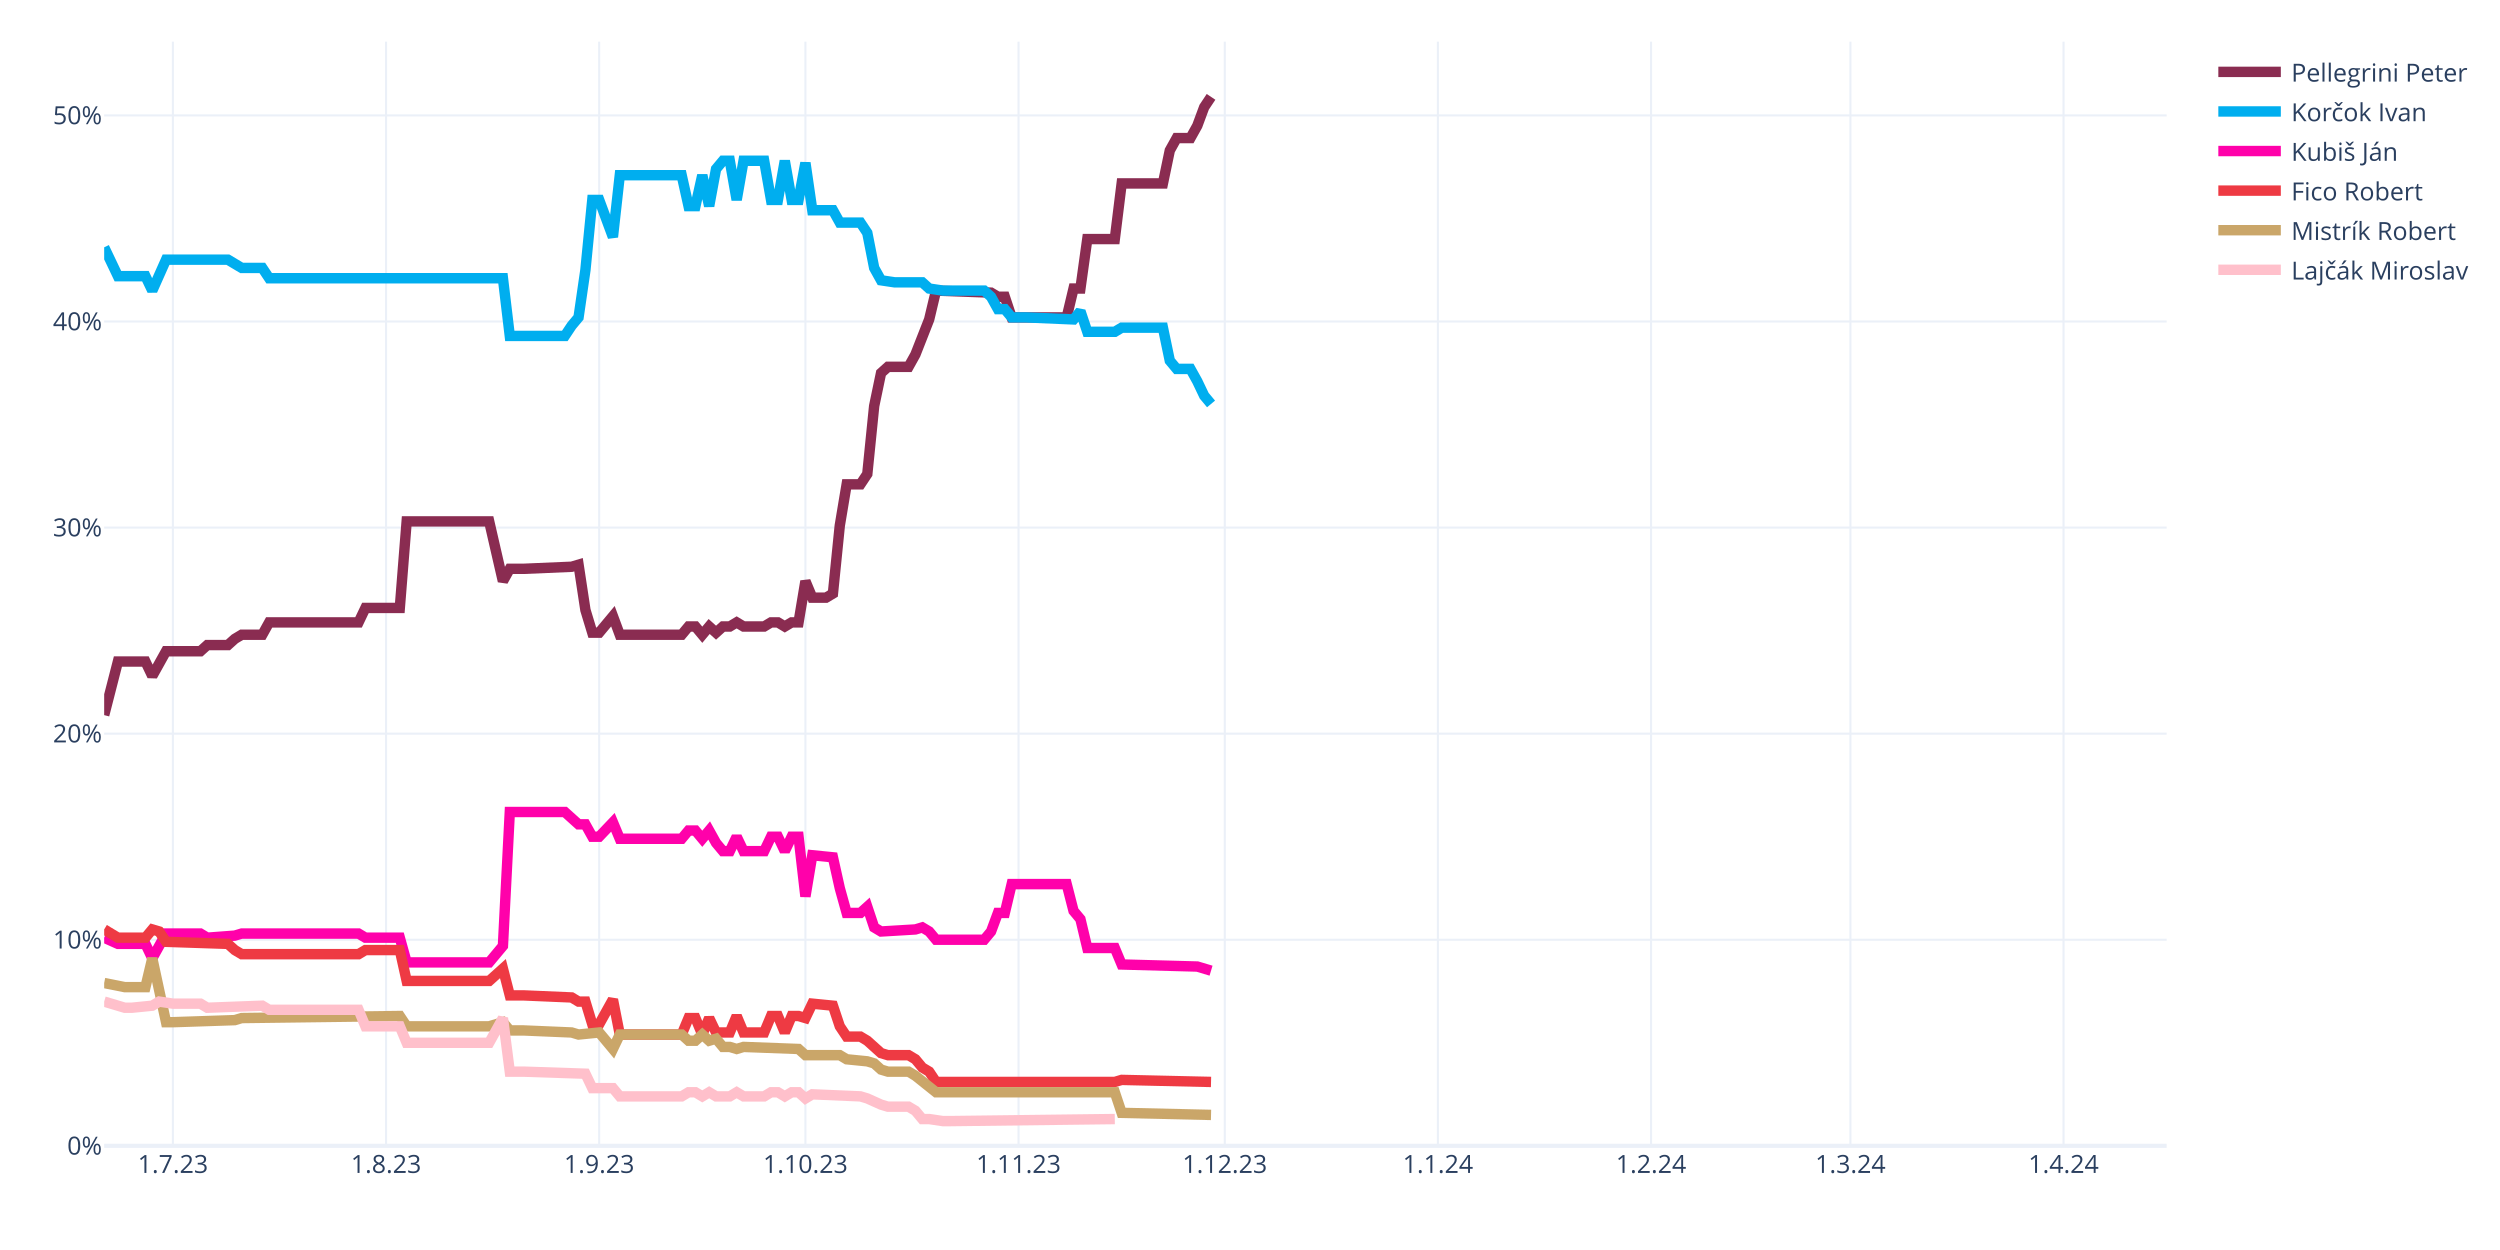
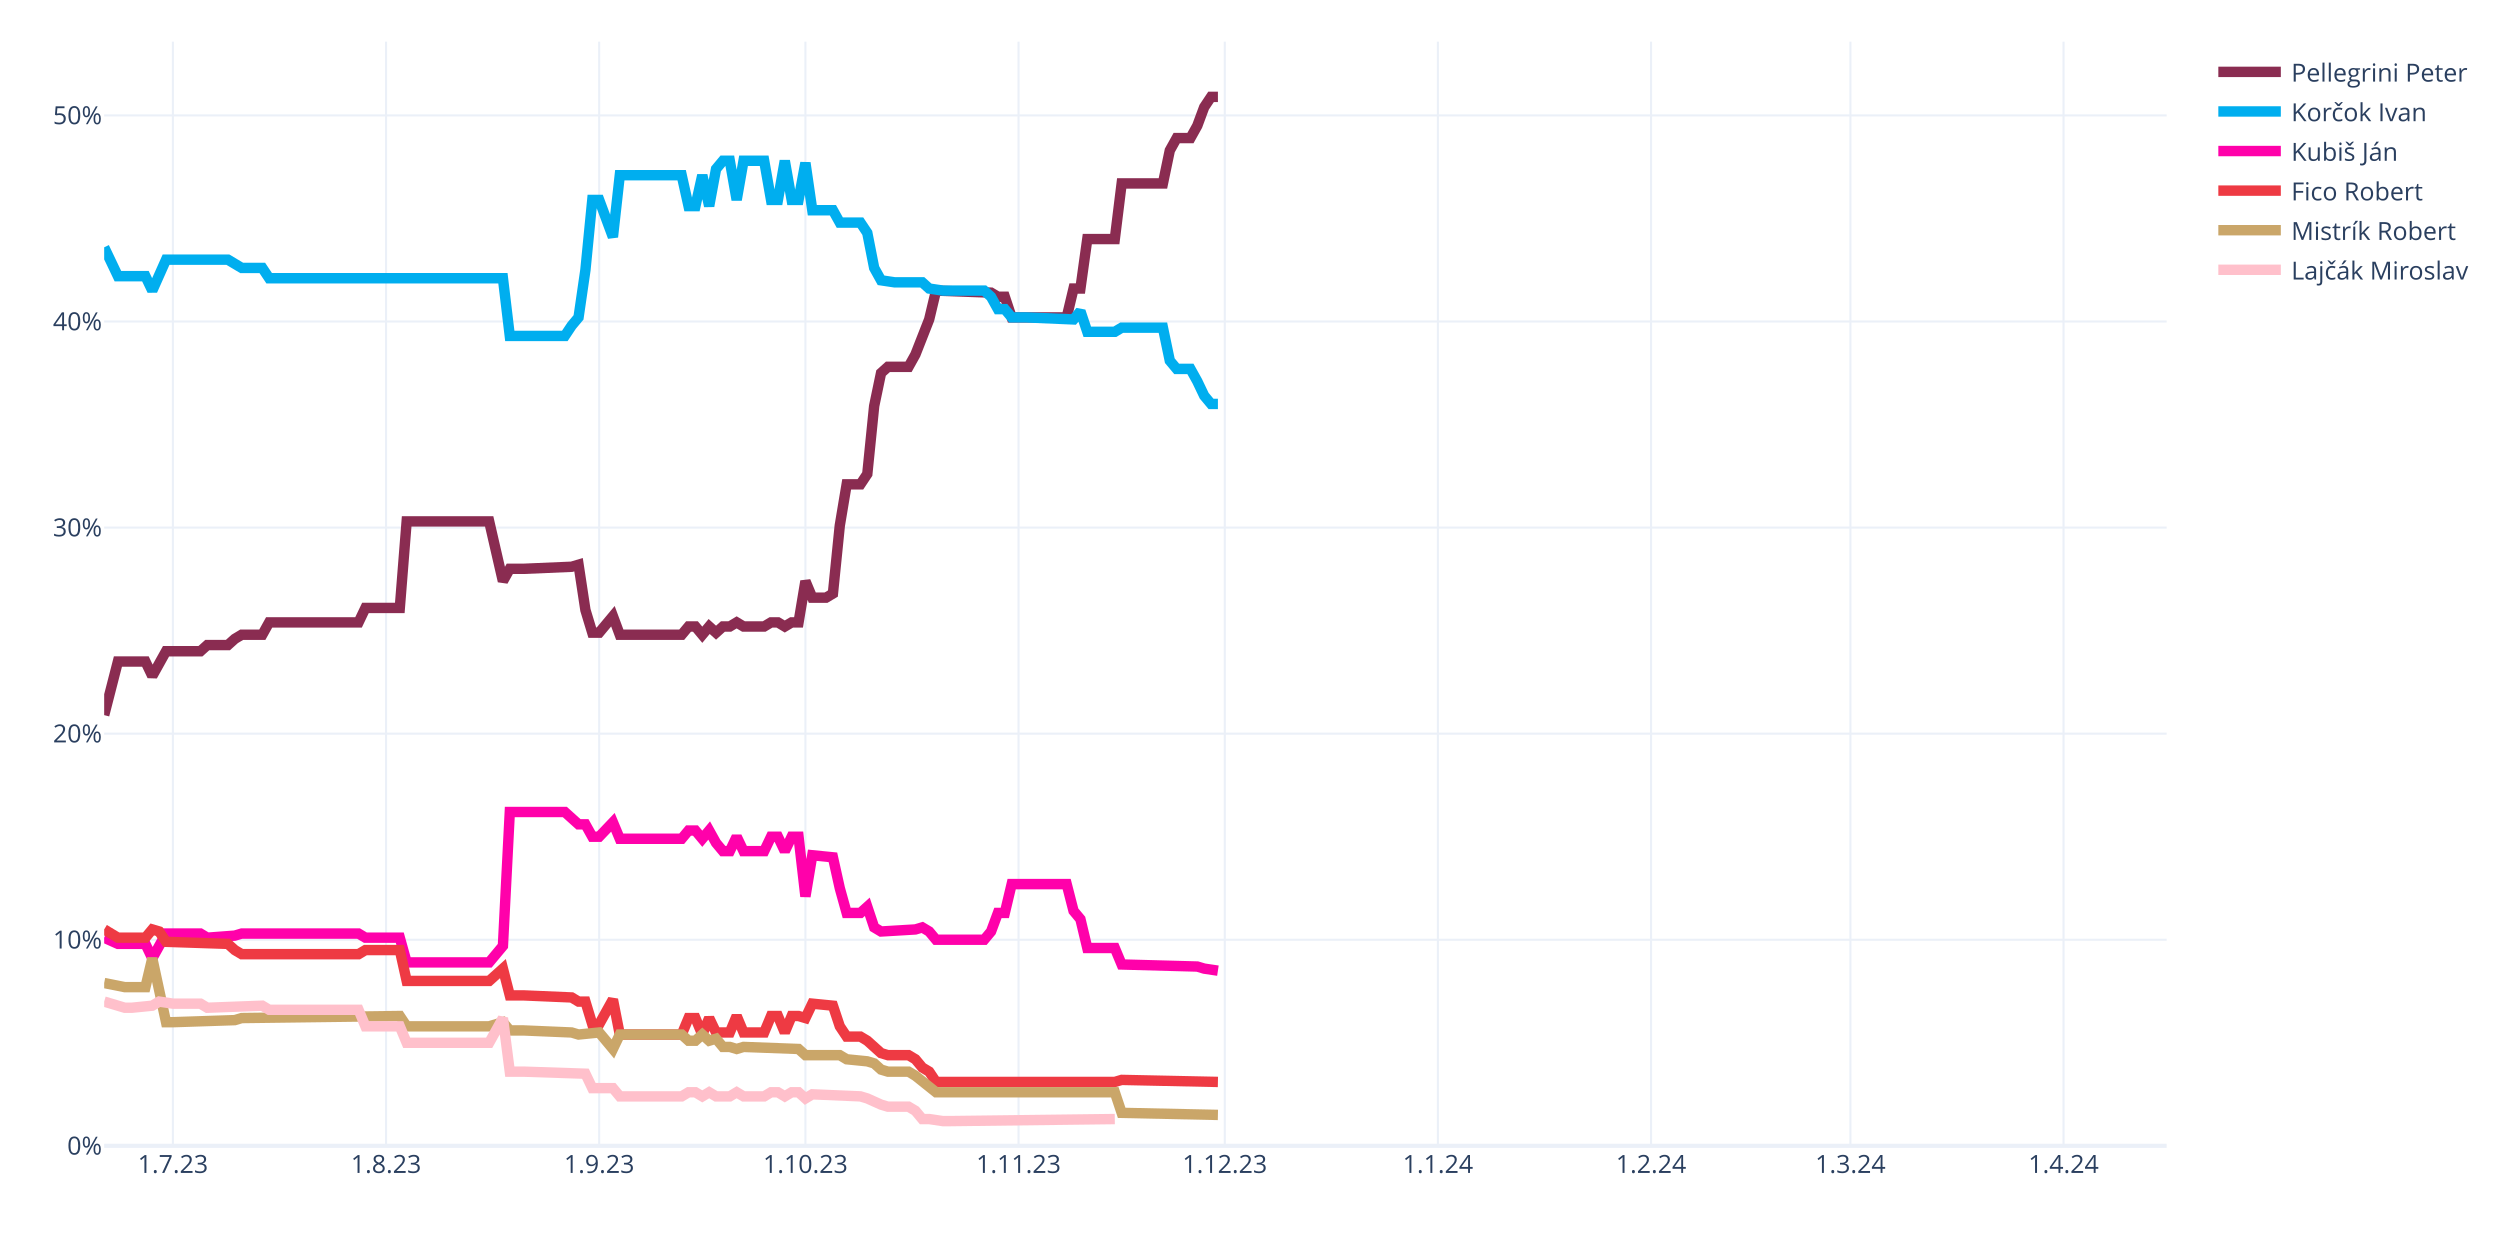
<svg xmlns="http://www.w3.org/2000/svg" class="main-svg" width="1200" height="600" style="" viewBox="0 0 1200 600">
  <rect x="0" y="0" width="1200" height="600" style="fill: rgb(255, 255, 255); fill-opacity: 1;" />
-   <defs id="defs-c29918">
+   <defs id="defs-78003b">
    <g class="clips">
-       <clipPath id="clipc29918xyplot" class="plotclip">
+       <clipPath id="clip78003bxyplot" class="plotclip">
        <rect width="990" height="530" />
      </clipPath>
-       <clipPath class="axesclip" id="clipc29918x">
+       <clipPath class="axesclip" id="clip78003bx">
        <rect x="50" y="0" width="990" height="600" />
      </clipPath>
-       <clipPath class="axesclip" id="clipc29918y">
+       <clipPath class="axesclip" id="clip78003by">
        <rect x="0" y="20" width="1200" height="530" />
      </clipPath>
-       <clipPath class="axesclip" id="clipc29918xy">
+       <clipPath class="axesclip" id="clip78003bxy">
        <rect x="50" y="20" width="990" height="530" />
      </clipPath>
    </g>
    <g class="gradients" />
    <g class="patterns" />
  </defs>
  <g class="bglayer" />
  <g class="layer-below">
    <g class="imagelayer" />
    <g class="shapelayer" />
  </g>
  <g class="cartesianlayer">
    <g class="subplot xy">
      <g class="layer-subplot">
        <g class="shapelayer" />
        <g class="imagelayer" />
      </g>
      <g class="minor-gridlayer">
        <g class="x" />
        <g class="y" />
      </g>
      <g class="gridlayer">
        <g class="x">
          <path class="xgrid crisp" transform="translate(83,0)" d="M0,20v530" style="stroke: rgb(235, 240, 248); stroke-opacity: 1; stroke-width: 1px;" />
          <path class="xgrid crisp" transform="translate(185.3,0)" d="M0,20v530" style="stroke: rgb(235, 240, 248); stroke-opacity: 1; stroke-width: 1px;" />
          <path class="xgrid crisp" transform="translate(287.6,0)" d="M0,20v530" style="stroke: rgb(235, 240, 248); stroke-opacity: 1; stroke-width: 1px;" />
          <path class="xgrid crisp" transform="translate(386.6,0)" d="M0,20v530" style="stroke: rgb(235, 240, 248); stroke-opacity: 1; stroke-width: 1px;" />
          <path class="xgrid crisp" transform="translate(488.9,0)" d="M0,20v530" style="stroke: rgb(235, 240, 248); stroke-opacity: 1; stroke-width: 1px;" />
          <path class="xgrid crisp" transform="translate(587.9,0)" d="M0,20v530" style="stroke: rgb(235, 240, 248); stroke-opacity: 1; stroke-width: 1px;" />
          <path class="xgrid crisp" transform="translate(690.2,0)" d="M0,20v530" style="stroke: rgb(235, 240, 248); stroke-opacity: 1; stroke-width: 1px;" />
          <path class="xgrid crisp" transform="translate(792.5,0)" d="M0,20v530" style="stroke: rgb(235, 240, 248); stroke-opacity: 1; stroke-width: 1px;" />
          <path class="xgrid crisp" transform="translate(888.2,0)" d="M0,20v530" style="stroke: rgb(235, 240, 248); stroke-opacity: 1; stroke-width: 1px;" />
          <path class="xgrid crisp" transform="translate(990.5,0)" d="M0,20v530" style="stroke: rgb(235, 240, 248); stroke-opacity: 1; stroke-width: 1px;" />
        </g>
        <g class="y">
          <path class="ygrid crisp" transform="translate(0,451.08)" d="M50,0h990" style="stroke: rgb(235, 240, 248); stroke-opacity: 1; stroke-width: 1px;" />
          <path class="ygrid crisp" transform="translate(0,352.16)" d="M50,0h990" style="stroke: rgb(235, 240, 248); stroke-opacity: 1; stroke-width: 1px;" />
          <path class="ygrid crisp" transform="translate(0,253.24)" d="M50,0h990" style="stroke: rgb(235, 240, 248); stroke-opacity: 1; stroke-width: 1px;" />
          <path class="ygrid crisp" transform="translate(0,154.32)" d="M50,0h990" style="stroke: rgb(235, 240, 248); stroke-opacity: 1; stroke-width: 1px;" />
          <path class="ygrid crisp" transform="translate(0,55.4)" d="M50,0h990" style="stroke: rgb(235, 240, 248); stroke-opacity: 1; stroke-width: 1px;" />
        </g>
      </g>
      <g class="zerolinelayer">
        <path class="yzl zl crisp" transform="translate(0,550)" d="M50,0h990" style="stroke: rgb(235, 240, 248); stroke-opacity: 1; stroke-width: 2px;" />
      </g>
      <path class="xlines-below" />
      <path class="ylines-below" />
      <g class="overlines-below" />
      <g class="xaxislayer-below" />
      <g class="yaxislayer-below" />
      <g class="overaxes-below" />
-       <g class="plot" transform="translate(50,20)" clip-path="url(#clipc29918xyplot)">
+       <g class="plot" transform="translate(50,20)" clip-path="url(#clip78003bxyplot)">
        <g class="scatterlayer mlayer">
-           <g class="trace scatter trace2f9e7d" style="stroke-miterlimit: 2; opacity: 1;">
-             <g class="fills" />
-             <g class="errorbars" />
-             <g class="lines">
-               <path class="js-line" d="M0,323.26L6.6,297.54L9.9,297.54L19.8,297.54L23.1,304.46L29.7,292.59L33,292.59L46.2,292.59L49.5,289.63L59.4,289.63L62.7,286.66L66,284.68L69.3,284.68L75.9,284.68L79.2,278.74L122.1,278.74L125.4,271.82L141.9,271.82L145.2,230.27L184.8,230.27L191.4,258.96L194.7,253.03L201.3,253.03L224.4,252.04L227.7,251.05L231,272.81L234.3,283.69L237.6,283.69L240.9,279.73L244.2,275.78L247.5,284.68L277.2,284.68L280.5,280.72L283.8,280.72L287.1,284.68L290.4,280.72L293.7,283.69L297,280.72L300.3,280.72L303.6,278.74L306.9,280.72L316.8,280.72L320.1,278.74L323.4,278.74L326.7,280.72L330,278.74L333.3,278.74L336.6,258.96L339.9,266.87L346.5,266.87L349.8,264.9L353.1,232.25L356.4,212.47L363,212.47L366.3,207.52L369.6,174.88L372.9,159.05L376.2,156.08L379.5,156.08L386.1,156.08L389.4,150.15L396,133.33L399.3,119.48L425.7,120.47L429,122.45L432.3,122.45L435.6,132.34L462,132.34L465.3,118.5L468.6,118.5L471.9,94.75L485.1,94.75L488.4,68.05L508.2,68.05L511.5,52.22L514.8,46.28L518.1,46.28L521.4,46.28L524.7,40.35L528,31.45L531.3,26.5" style="vector-effect: none; fill: none; stroke: rgb(138, 44, 81); stroke-opacity: 1; stroke-width: 5px; opacity: 1;" />
-             </g>
-             <g class="points" />
-             <g class="text" />
-           </g>
-           <g class="trace scatter tracef94dfa" style="stroke-miterlimit: 2; opacity: 1;">
-             <g class="fills" />
-             <g class="errorbars" />
-             <g class="lines">
-               <path class="js-line" d="M0,98.71L6.6,112.56L9.9,112.56L19.8,112.56L23.1,119.48L29.7,104.65L33,104.65L59.4,104.65L62.7,106.62L66,108.6L69.3,108.6L75.9,108.6L79.2,113.55L191.4,113.55L194.7,141.25L221.1,141.25L224.4,136.3L227.7,132.34L231,109.59L234.3,75.96L237.6,75.96L244.2,93.77L247.5,64.09L277.2,64.09L280.5,78.93L283.8,78.93L287.1,64.09L290.4,78.93L293.7,61.12L297,57.17L300.3,57.17L303.6,75.96L306.9,57.17L316.8,57.17L320.1,75.96L323.4,75.96L326.7,57.17L330,75.96L333.3,75.96L336.6,58.15L339.9,80.91L349.8,80.91L353.1,86.84L363,86.84L366.3,91.79L369.6,108.6L372.9,114.54L379.5,115.53L382.8,115.53L392.7,115.53L396,118.5L402.6,119.48L405.9,119.48L422.4,119.48L425.7,122.45L429,128.39L432.3,128.39L435.6,132.34L442.2,132.34L465.3,133.33L468.6,129.38L471.9,139.27L475.2,139.27L485.1,139.27L488.4,137.29L508.2,137.29L511.5,153.12L514.8,157.07L518.1,157.07L521.4,157.07L524.7,163.01L528,169.93L531.3,173.89" style="vector-effect: none; fill: none; stroke: rgb(0, 174, 239); stroke-opacity: 1; stroke-width: 5px; opacity: 1;" />
-             </g>
-             <g class="points" />
-             <g class="text" />
-           </g>
-           <g class="trace scatter tracea99aa2" style="stroke-miterlimit: 2; opacity: 1;">
-             <g class="fills" />
-             <g class="errorbars" />
-             <g class="lines">
-               <path class="js-line" d="M0,430.09L6.6,433.06L9.9,433.06L19.8,433.06L23.1,439.98L29.7,428.11L33,428.11L46.2,428.11L49.5,430.09L62.7,429.1L66,428.11L122.1,428.11L125.4,430.09L141.9,430.09L145.2,441.96L184.8,441.96L191.4,434.05L194.7,369.75L201.3,369.75L221.1,369.75L224.4,372.72L227.7,375.69L231,375.69L234.3,381.62L237.6,381.62L244.2,374.7L247.5,382.61L277.2,382.61L280.5,378.65L283.8,378.65L287.1,382.61L290.4,378.65L293.7,384.59L297,388.55L300.3,388.55L303.6,381.62L306.9,388.55L316.8,388.55L320.1,381.62L323.4,381.62L326.7,388.55L330,381.62L333.3,381.62L336.6,410.31L339.9,390.52L349.8,391.51L353.1,406.35L356.4,418.22L359.7,418.22L363,418.22L366.3,415.25L369.6,425.15L372.9,427.12L389.4,426.13L392.7,425.15L396,427.12L399.3,431.08L422.4,431.08L425.7,427.12L429,418.22L432.3,418.22L435.6,404.37L442.2,404.37L462,404.37L465.3,417.23L468.6,421.19L471.9,435.04L485.1,435.04L488.4,442.95L524.7,443.94L528,444.93L531.3,445.92" style="vector-effect: none; fill: none; stroke: rgb(255, 1, 170); stroke-opacity: 1; stroke-width: 5px; opacity: 1;" />
-             </g>
-             <g class="points" />
-             <g class="text" />
-           </g>
-           <g class="trace scatter trace2408f9" style="stroke-miterlimit: 2; opacity: 1;">
-             <g class="fills" />
-             <g class="errorbars" />
-             <g class="lines">
-               <path class="js-line" d="M0,426.13L6.6,430.09L9.9,430.09L19.8,430.09L23.1,426.13L26.4,427.12L29.7,432.07L59.4,433.06L62.7,436.03L66,438L69.3,438L122.1,438L125.4,436.03L141.9,436.03L145.2,450.86L184.8,450.86L191.4,444.93L194.7,457.79L201.3,457.79L224.4,458.78L227.7,460.76L231,460.76L234.3,471.64L237.6,471.64L240.9,465.7L244.2,459.77L247.5,476.58L277.2,476.58L280.5,468.67L283.8,468.67L287.1,476.58L290.4,468.67L293.7,475.59L300.3,475.59L303.6,467.68L306.9,475.59L310.2,475.59L316.8,475.59L320.1,467.68L323.4,467.68L326.7,475.59L330,467.68L333.3,467.68L336.6,468.67L339.9,461.75L349.8,462.73L353.1,472.63L356.4,477.57L359.7,477.57L363,477.57L366.3,479.55L372.9,485.49L376.2,486.48L386.1,486.48L389.4,488.45L392.7,492.41L396,494.39L399.3,499.33L402.6,499.33L485.1,499.33L488.4,498.35L531.3,499.33" style="vector-effect: none; fill: none; stroke: rgb(238, 58, 67); stroke-opacity: 1; stroke-width: 5px; opacity: 1;" />
-             </g>
-             <g class="points" />
-             <g class="text" />
-           </g>
-           <g class="trace scatter tracefd1469" style="stroke-miterlimit: 2; opacity: 1;">
-             <g class="fills" />
-             <g class="errorbars" />
-             <g class="lines">
-               <path class="js-line" d="M0,451.85L9.9,453.83L13.2,453.83L19.8,453.83L23.1,439.98L29.7,470.65L33,470.65L62.7,469.66L66,468.67L141.9,467.68L145.2,472.63L184.8,472.63L191.4,470.65L194.7,474.61L201.3,474.61L224.4,475.59L227.7,476.58L237.6,475.59L240.9,479.55L244.2,483.51L247.5,476.58L277.2,476.58L280.5,479.55L283.8,479.55L287.1,476.58L290.4,479.55L293.7,478.56L297,482.52L300.3,482.52L303.6,483.51L306.9,482.52L333.3,483.51L336.6,486.48L353.1,486.48L356.4,488.45L366.3,489.44L369.6,490.43L372.9,493.4L376.2,494.39L386.1,494.39L389.4,496.37L399.3,504.28L402.6,504.28L485.1,504.28L488.4,514.17L531.3,515.16" style="vector-effect: none; fill: none; stroke: rgb(202, 166, 105); stroke-opacity: 1; stroke-width: 5px; opacity: 1;" />
-             </g>
-             <g class="points" />
-             <g class="text" />
-           </g>
-           <g class="trace scatter trace35bc6d" style="stroke-miterlimit: 2; opacity: 1;">
+           <g class="trace scatter trace0bfbea" style="stroke-miterlimit: 2; opacity: 1;">
+             <g class="fills" />
+             <g class="errorbars" />
+             <g class="lines">
+               <path class="js-line" d="M0,323.26L6.6,297.54L9.9,297.54L19.8,297.54L23.1,304.46L29.7,292.59L33,292.59L46.2,292.59L49.5,289.63L59.4,289.63L62.7,286.66L66,284.68L69.3,284.68L75.9,284.68L79.2,278.74L122.1,278.74L125.4,271.82L141.9,271.82L145.2,230.27L184.8,230.27L191.4,258.96L194.7,253.03L201.3,253.03L224.4,252.04L227.7,251.05L231,272.81L234.3,283.69L237.6,283.69L240.9,279.73L244.2,275.78L247.5,284.68L277.2,284.68L280.5,280.72L283.8,280.72L287.1,284.68L290.4,280.72L293.7,283.69L297,280.72L300.3,280.72L303.6,278.74L306.9,280.72L316.8,280.72L320.1,278.74L323.4,278.74L326.7,280.72L330,278.74L333.3,278.74L336.6,258.96L339.9,266.87L346.5,266.87L349.8,264.9L353.1,232.25L356.4,212.47L363,212.47L366.3,207.52L369.6,174.88L372.9,159.05L376.2,156.08L379.5,156.08L386.1,156.08L389.4,150.15L396,133.33L399.3,119.48L425.7,120.47L429,122.45L432.3,122.45L435.6,132.34L462,132.34L465.3,118.5L468.6,118.5L471.9,94.75L485.1,94.75L488.4,68.05L508.2,68.05L511.5,52.22L514.8,46.28L518.1,46.28L521.4,46.28L524.7,40.35L528,31.45L531.3,26.5L534.6,26.5" style="vector-effect: none; fill: none; stroke: rgb(138, 44, 81); stroke-opacity: 1; stroke-width: 5px; opacity: 1;" />
+             </g>
+             <g class="points" />
+             <g class="text" />
+           </g>
+           <g class="trace scatter tracea36d99" style="stroke-miterlimit: 2; opacity: 1;">
+             <g class="fills" />
+             <g class="errorbars" />
+             <g class="lines">
+               <path class="js-line" d="M0,98.71L6.6,112.56L9.9,112.56L19.8,112.56L23.1,119.48L29.7,104.65L33,104.65L59.4,104.65L62.7,106.62L66,108.6L69.3,108.6L75.9,108.6L79.2,113.55L191.4,113.55L194.7,141.25L221.1,141.25L224.4,136.3L227.7,132.34L231,109.59L234.3,75.96L237.6,75.96L244.2,93.77L247.5,64.09L277.2,64.09L280.5,78.93L283.8,78.93L287.1,64.09L290.4,78.93L293.7,61.12L297,57.17L300.3,57.17L303.6,75.96L306.9,57.17L316.8,57.17L320.1,75.96L323.4,75.96L326.7,57.17L330,75.96L333.3,75.96L336.6,58.15L339.9,80.91L349.8,80.91L353.1,86.84L363,86.84L366.3,91.79L369.6,108.6L372.9,114.54L379.5,115.53L382.8,115.53L392.7,115.53L396,118.5L402.6,119.48L405.9,119.48L422.4,119.48L425.7,122.45L429,128.39L432.3,128.39L435.6,132.34L442.2,132.34L465.3,133.33L468.6,129.38L471.9,139.27L475.2,139.27L485.1,139.27L488.4,137.29L508.2,137.29L511.5,153.12L514.8,157.07L518.1,157.07L521.4,157.07L524.7,163.01L528,169.93L531.3,173.89L534.6,173.89" style="vector-effect: none; fill: none; stroke: rgb(0, 174, 239); stroke-opacity: 1; stroke-width: 5px; opacity: 1;" />
+             </g>
+             <g class="points" />
+             <g class="text" />
+           </g>
+           <g class="trace scatter trace107c6b" style="stroke-miterlimit: 2; opacity: 1;">
+             <g class="fills" />
+             <g class="errorbars" />
+             <g class="lines">
+               <path class="js-line" d="M0,430.09L6.6,433.06L9.9,433.06L19.8,433.06L23.1,439.98L29.7,428.11L33,428.11L46.2,428.11L49.5,430.09L62.7,429.1L66,428.11L122.1,428.11L125.4,430.09L141.9,430.09L145.2,441.96L184.8,441.96L191.4,434.05L194.7,369.75L201.3,369.75L221.1,369.75L224.4,372.72L227.7,375.69L231,375.69L234.3,381.62L237.6,381.62L244.2,374.7L247.5,382.61L277.2,382.61L280.5,378.65L283.8,378.65L287.1,382.61L290.4,378.65L293.7,384.59L297,388.55L300.3,388.55L303.6,381.62L306.9,388.55L316.8,388.55L320.1,381.62L323.4,381.62L326.7,388.55L330,381.62L333.3,381.62L336.6,410.31L339.9,390.52L349.8,391.51L353.1,406.35L356.4,418.22L359.7,418.22L363,418.22L366.3,415.25L369.6,425.15L372.9,427.12L389.4,426.13L392.7,425.15L396,427.12L399.3,431.08L422.4,431.08L425.7,427.12L429,418.22L432.3,418.22L435.6,404.37L442.2,404.37L462,404.37L465.3,417.23L468.6,421.19L471.9,435.04L485.1,435.04L488.4,442.95L524.7,443.94L528,444.93L534.6,445.92" style="vector-effect: none; fill: none; stroke: rgb(255, 1, 170); stroke-opacity: 1; stroke-width: 5px; opacity: 1;" />
+             </g>
+             <g class="points" />
+             <g class="text" />
+           </g>
+           <g class="trace scatter trace798fa6" style="stroke-miterlimit: 2; opacity: 1;">
+             <g class="fills" />
+             <g class="errorbars" />
+             <g class="lines">
+               <path class="js-line" d="M0,426.13L6.6,430.09L9.9,430.09L19.8,430.09L23.1,426.13L26.4,427.12L29.7,432.07L59.4,433.06L62.7,436.03L66,438L69.3,438L122.1,438L125.4,436.03L141.9,436.03L145.2,450.86L184.8,450.86L191.4,444.93L194.7,457.79L201.3,457.79L224.4,458.78L227.7,460.76L231,460.76L234.3,471.64L237.6,471.64L240.9,465.7L244.2,459.77L247.5,476.58L277.2,476.58L280.5,468.67L283.8,468.67L287.1,476.58L290.4,468.67L293.7,475.59L300.3,475.59L303.6,467.68L306.9,475.59L310.2,475.59L316.8,475.59L320.1,467.68L323.4,467.68L326.7,475.59L330,467.68L333.3,467.68L336.6,468.67L339.9,461.75L349.8,462.73L353.1,472.63L356.4,477.57L359.7,477.57L363,477.57L366.3,479.55L372.9,485.49L376.2,486.48L386.1,486.48L389.4,488.45L392.7,492.41L396,494.39L399.3,499.33L402.6,499.33L485.1,499.33L488.4,498.35L534.6,499.33" style="vector-effect: none; fill: none; stroke: rgb(238, 58, 67); stroke-opacity: 1; stroke-width: 5px; opacity: 1;" />
+             </g>
+             <g class="points" />
+             <g class="text" />
+           </g>
+           <g class="trace scatter traced4da75" style="stroke-miterlimit: 2; opacity: 1;">
+             <g class="fills" />
+             <g class="errorbars" />
+             <g class="lines">
+               <path class="js-line" d="M0,451.85L9.9,453.83L13.2,453.83L19.8,453.83L23.1,439.98L29.7,470.65L33,470.65L62.7,469.66L66,468.67L141.9,467.68L145.2,472.63L184.8,472.63L191.4,470.65L194.7,474.61L201.3,474.61L224.4,475.59L227.7,476.58L237.6,475.59L240.9,479.55L244.2,483.51L247.5,476.58L277.2,476.58L280.5,479.55L283.8,479.55L287.1,476.58L290.4,479.55L293.7,478.56L297,482.52L300.3,482.52L303.6,483.51L306.9,482.52L333.3,483.51L336.6,486.48L353.1,486.48L356.4,488.45L366.3,489.44L369.6,490.43L372.9,493.4L376.2,494.39L386.1,494.39L389.4,496.37L399.3,504.28L402.6,504.28L485.1,504.28L488.4,514.17L534.6,515.16" style="vector-effect: none; fill: none; stroke: rgb(202, 166, 105); stroke-opacity: 1; stroke-width: 5px; opacity: 1;" />
+             </g>
+             <g class="points" />
+             <g class="text" />
+           </g>
+           <g class="trace scatter trace083ac4" style="stroke-miterlimit: 2; opacity: 1;">
            <g class="fills" />
            <g class="errorbars" />
            <g class="lines">
              <path class="js-line" d="M0,460.76L9.9,463.72L13.2,463.72L23.1,462.73L26.4,460.76L33,461.75L36.3,461.75L46.2,461.75L49.5,463.72L75.9,462.73L79.2,464.71L122.1,464.71L125.4,472.63L141.9,472.63L145.2,480.54L184.8,480.54L191.4,468.67L194.7,494.39L201.3,494.39L231,495.38L234.3,502.3L244.2,502.3L247.5,506.26L277.2,506.26L280.5,504.28L283.8,504.28L287.1,506.26L290.4,504.28L293.7,506.26L300.3,506.26L303.6,504.28L306.9,506.26L310.2,506.26L316.8,506.26L320.1,504.28L323.4,504.28L326.7,506.26L330,504.28L333.3,504.28L336.6,507.25L339.9,505.27L363,506.26L366.3,507.25L372.9,510.22L376.2,511.21L386.1,511.21L389.4,513.18L392.7,517.14L396,517.14L402.6,518.13L405.9,518.13L485.1,517.14" style="vector-effect: none; fill: none; stroke: rgb(255, 192, 203); stroke-opacity: 1; stroke-width: 5px; opacity: 1;" />
            </g>
            <g class="points" />
            <g class="text" />
          </g>
        </g>
      </g>
      <g class="overplot" />
      <path class="xlines-above crisp" d="M0,0" style="fill: none;" />
      <path class="ylines-above crisp" d="M0,0" style="fill: none;" />
      <g class="overlines-above" />
      <g class="xaxislayer-above">
        <g class="xtick">
          <text text-anchor="middle" x="0" y="563" transform="translate(83,0)" style="font-family: 'Open Sans', verdana, arial, sans-serif; font-size: 12px; fill: rgb(42, 63, 95); fill-opacity: 1; white-space: pre; opacity: 1;">1.7.23</text>
        </g>
        <g class="xtick">
          <text text-anchor="middle" x="0" y="563" style="font-family: 'Open Sans', verdana, arial, sans-serif; font-size: 12px; fill: rgb(42, 63, 95); fill-opacity: 1; white-space: pre; opacity: 1;" transform="translate(185.3,0)">1.8.23</text>
        </g>
        <g class="xtick">
          <text text-anchor="middle" x="0" y="563" style="font-family: 'Open Sans', verdana, arial, sans-serif; font-size: 12px; fill: rgb(42, 63, 95); fill-opacity: 1; white-space: pre; opacity: 1;" transform="translate(287.6,0)">1.9.23</text>
        </g>
        <g class="xtick">
          <text text-anchor="middle" x="0" y="563" style="font-family: 'Open Sans', verdana, arial, sans-serif; font-size: 12px; fill: rgb(42, 63, 95); fill-opacity: 1; white-space: pre; opacity: 1;" transform="translate(386.6,0)">1.10.23</text>
        </g>
        <g class="xtick">
          <text text-anchor="middle" x="0" y="563" style="font-family: 'Open Sans', verdana, arial, sans-serif; font-size: 12px; fill: rgb(42, 63, 95); fill-opacity: 1; white-space: pre; opacity: 1;" transform="translate(488.9,0)">1.11.23</text>
        </g>
        <g class="xtick">
          <text text-anchor="middle" x="0" y="563" style="font-family: 'Open Sans', verdana, arial, sans-serif; font-size: 12px; fill: rgb(42, 63, 95); fill-opacity: 1; white-space: pre; opacity: 1;" transform="translate(587.9,0)">1.12.23</text>
        </g>
        <g class="xtick">
          <text text-anchor="middle" x="0" y="563" style="font-family: 'Open Sans', verdana, arial, sans-serif; font-size: 12px; fill: rgb(42, 63, 95); fill-opacity: 1; white-space: pre; opacity: 1;" transform="translate(690.2,0)">1.1.24</text>
        </g>
        <g class="xtick">
          <text text-anchor="middle" x="0" y="563" style="font-family: 'Open Sans', verdana, arial, sans-serif; font-size: 12px; fill: rgb(42, 63, 95); fill-opacity: 1; white-space: pre; opacity: 1;" transform="translate(792.5,0)">1.2.24</text>
        </g>
        <g class="xtick">
          <text text-anchor="middle" x="0" y="563" style="font-family: 'Open Sans', verdana, arial, sans-serif; font-size: 12px; fill: rgb(42, 63, 95); fill-opacity: 1; white-space: pre; opacity: 1;" transform="translate(888.2,0)">1.3.24</text>
        </g>
        <g class="xtick">
          <text text-anchor="middle" x="0" y="563" style="font-family: 'Open Sans', verdana, arial, sans-serif; font-size: 12px; fill: rgb(42, 63, 95); fill-opacity: 1; white-space: pre; opacity: 1;" transform="translate(990.5,0)">1.4.24</text>
        </g>
      </g>
      <g class="yaxislayer-above">
        <g class="ytick">
          <text text-anchor="end" x="49" y="4.2" transform="translate(0,550)" style="font-family: 'Open Sans', verdana, arial, sans-serif; font-size: 12px; fill: rgb(42, 63, 95); fill-opacity: 1; white-space: pre; opacity: 1;">0%</text>
        </g>
        <g class="ytick">
          <text text-anchor="end" x="49" y="4.2" style="font-family: 'Open Sans', verdana, arial, sans-serif; font-size: 12px; fill: rgb(42, 63, 95); fill-opacity: 1; white-space: pre; opacity: 1;" transform="translate(0,451.08)">10%</text>
        </g>
        <g class="ytick">
          <text text-anchor="end" x="49" y="4.2" style="font-family: 'Open Sans', verdana, arial, sans-serif; font-size: 12px; fill: rgb(42, 63, 95); fill-opacity: 1; white-space: pre; opacity: 1;" transform="translate(0,352.16)">20%</text>
        </g>
        <g class="ytick">
          <text text-anchor="end" x="49" y="4.2" style="font-family: 'Open Sans', verdana, arial, sans-serif; font-size: 12px; fill: rgb(42, 63, 95); fill-opacity: 1; white-space: pre; opacity: 1;" transform="translate(0,253.24)">30%</text>
        </g>
        <g class="ytick">
          <text text-anchor="end" x="49" y="4.2" style="font-family: 'Open Sans', verdana, arial, sans-serif; font-size: 12px; fill: rgb(42, 63, 95); fill-opacity: 1; white-space: pre; opacity: 1;" transform="translate(0,154.32)">40%</text>
        </g>
        <g class="ytick">
          <text text-anchor="end" x="49" y="4.2" style="font-family: 'Open Sans', verdana, arial, sans-serif; font-size: 12px; fill: rgb(42, 63, 95); fill-opacity: 1; white-space: pre; opacity: 1;" transform="translate(0,55.4)">50%</text>
        </g>
      </g>
      <g class="overaxes-above" />
    </g>
  </g>
  <g class="polarlayer" />
  <g class="smithlayer" />
  <g class="ternarylayer" />
  <g class="geolayer" />
  <g class="funnelarealayer" />
  <g class="pielayer" />
  <g class="iciclelayer" />
  <g class="treemaplayer" />
  <g class="sunburstlayer" />
  <g class="glimages" />
-   <defs id="topdefs-c29918">
+   <defs id="topdefs-78003b">
    <g class="clips" />
-     <clipPath id="legendc29918">
+     <clipPath id="legend78003b">
      <rect width="128" height="124" x="0" y="0" />
    </clipPath>
  </defs>
  <g class="layer-above">
    <g class="imagelayer" />
    <g class="shapelayer" />
  </g>
  <g class="infolayer">
    <g class="legend" pointer-events="all" transform="translate(1059.8,20)">
      <rect class="bg" shape-rendering="crispEdges" style="stroke: rgb(68, 68, 68); stroke-opacity: 1; fill: rgb(255, 255, 255); fill-opacity: 1; stroke-width: 0px;" width="128" height="124" x="0" y="0" />
-       <g class="scrollbox" transform="" clip-path="url(#legendc29918)">
+       <g class="scrollbox" transform="" clip-path="url(#legend78003b)">
        <g class="groups">
          <g class="traces" transform="translate(0,14.5)" style="opacity: 1;">
            <text class="legendtext" text-anchor="start" x="40" y="4.68" style="font-family: 'Open Sans', verdana, arial, sans-serif; font-size: 12px; fill: rgb(42, 63, 95); fill-opacity: 1; white-space: pre;">Pellegrini Peter</text>
            <g class="layers" style="opacity: 1;">
              <g class="legendfill" />
              <g class="legendlines">
                <path class="js-line" d="M5,0h30" style="fill: none; stroke: rgb(138, 44, 81); stroke-opacity: 1; stroke-width: 5px;" />
              </g>
              <g class="legendsymbols">
                <g class="legendpoints" />
              </g>
            </g>
            <rect class="legendtoggle" x="0" y="-9.5" width="122.703" height="19" style="fill: rgb(0, 0, 0); fill-opacity: 0;" />
          </g>
          <g class="traces" transform="translate(0,33.5)" style="opacity: 1;">
            <text class="legendtext" text-anchor="start" x="40" y="4.68" style="font-family: 'Open Sans', verdana, arial, sans-serif; font-size: 12px; fill: rgb(42, 63, 95); fill-opacity: 1; white-space: pre;">Korčok Ivan</text>
            <g class="layers" style="opacity: 1;">
              <g class="legendfill" />
              <g class="legendlines">
                <path class="js-line" d="M5,0h30" style="fill: none; stroke: rgb(0, 174, 239); stroke-opacity: 1; stroke-width: 5px;" />
              </g>
              <g class="legendsymbols">
                <g class="legendpoints" />
              </g>
            </g>
            <rect class="legendtoggle" x="0" y="-9.5" width="122.703" height="19" style="fill: rgb(0, 0, 0); fill-opacity: 0;" />
          </g>
          <g class="traces" transform="translate(0,52.5)" style="opacity: 1;">
            <text class="legendtext" text-anchor="start" x="40" y="4.68" style="font-family: 'Open Sans', verdana, arial, sans-serif; font-size: 12px; fill: rgb(42, 63, 95); fill-opacity: 1; white-space: pre;">Kubiš Ján</text>
            <g class="layers" style="opacity: 1;">
              <g class="legendfill" />
              <g class="legendlines">
                <path class="js-line" d="M5,0h30" style="fill: none; stroke: rgb(255, 1, 170); stroke-opacity: 1; stroke-width: 5px;" />
              </g>
              <g class="legendsymbols">
                <g class="legendpoints" />
              </g>
            </g>
            <rect class="legendtoggle" x="0" y="-9.5" width="122.703" height="19" style="fill: rgb(0, 0, 0); fill-opacity: 0;" />
          </g>
          <g class="traces" transform="translate(0,71.5)" style="opacity: 1;">
            <text class="legendtext" text-anchor="start" x="40" y="4.68" style="font-family: 'Open Sans', verdana, arial, sans-serif; font-size: 12px; fill: rgb(42, 63, 95); fill-opacity: 1; white-space: pre;">Fico Robert</text>
            <g class="layers" style="opacity: 1;">
              <g class="legendfill" />
              <g class="legendlines">
                <path class="js-line" d="M5,0h30" style="fill: none; stroke: rgb(238, 58, 67); stroke-opacity: 1; stroke-width: 5px;" />
              </g>
              <g class="legendsymbols">
                <g class="legendpoints" />
              </g>
            </g>
            <rect class="legendtoggle" x="0" y="-9.5" width="122.703" height="19" style="fill: rgb(0, 0, 0); fill-opacity: 0;" />
          </g>
          <g class="traces" transform="translate(0,90.5)" style="opacity: 1;">
            <text class="legendtext" text-anchor="start" x="40" y="4.68" style="font-family: 'Open Sans', verdana, arial, sans-serif; font-size: 12px; fill: rgb(42, 63, 95); fill-opacity: 1; white-space: pre;">Mistrík Robert</text>
            <g class="layers" style="opacity: 1;">
              <g class="legendfill" />
              <g class="legendlines">
                <path class="js-line" d="M5,0h30" style="fill: none; stroke: rgb(202, 166, 105); stroke-opacity: 1; stroke-width: 5px;" />
              </g>
              <g class="legendsymbols">
                <g class="legendpoints" />
              </g>
            </g>
            <rect class="legendtoggle" x="0" y="-9.5" width="122.703" height="19" style="fill: rgb(0, 0, 0); fill-opacity: 0;" />
          </g>
          <g class="traces" transform="translate(0,109.5)" style="opacity: 1;">
            <text class="legendtext" text-anchor="start" x="40" y="4.68" style="font-family: 'Open Sans', verdana, arial, sans-serif; font-size: 12px; fill: rgb(42, 63, 95); fill-opacity: 1; white-space: pre;">Lajčák Miroslav</text>
            <g class="layers" style="opacity: 1;">
              <g class="legendfill" />
              <g class="legendlines">
                <path class="js-line" d="M5,0h30" style="fill: none; stroke: rgb(255, 192, 203); stroke-opacity: 1; stroke-width: 5px;" />
              </g>
              <g class="legendsymbols">
                <g class="legendpoints" />
              </g>
            </g>
            <rect class="legendtoggle" x="0" y="-9.5" width="122.703" height="19" style="fill: rgb(0, 0, 0); fill-opacity: 0;" />
          </g>
        </g>
      </g>
      <rect class="scrollbar" rx="20" ry="3" width="0" height="0" style="fill: rgb(128, 139, 164); fill-opacity: 1;" x="0" y="0" />
    </g>
    <g class="g-gtitle" />
    <g class="g-xtitle" />
    <g class="g-ytitle" />
  </g>
</svg>
